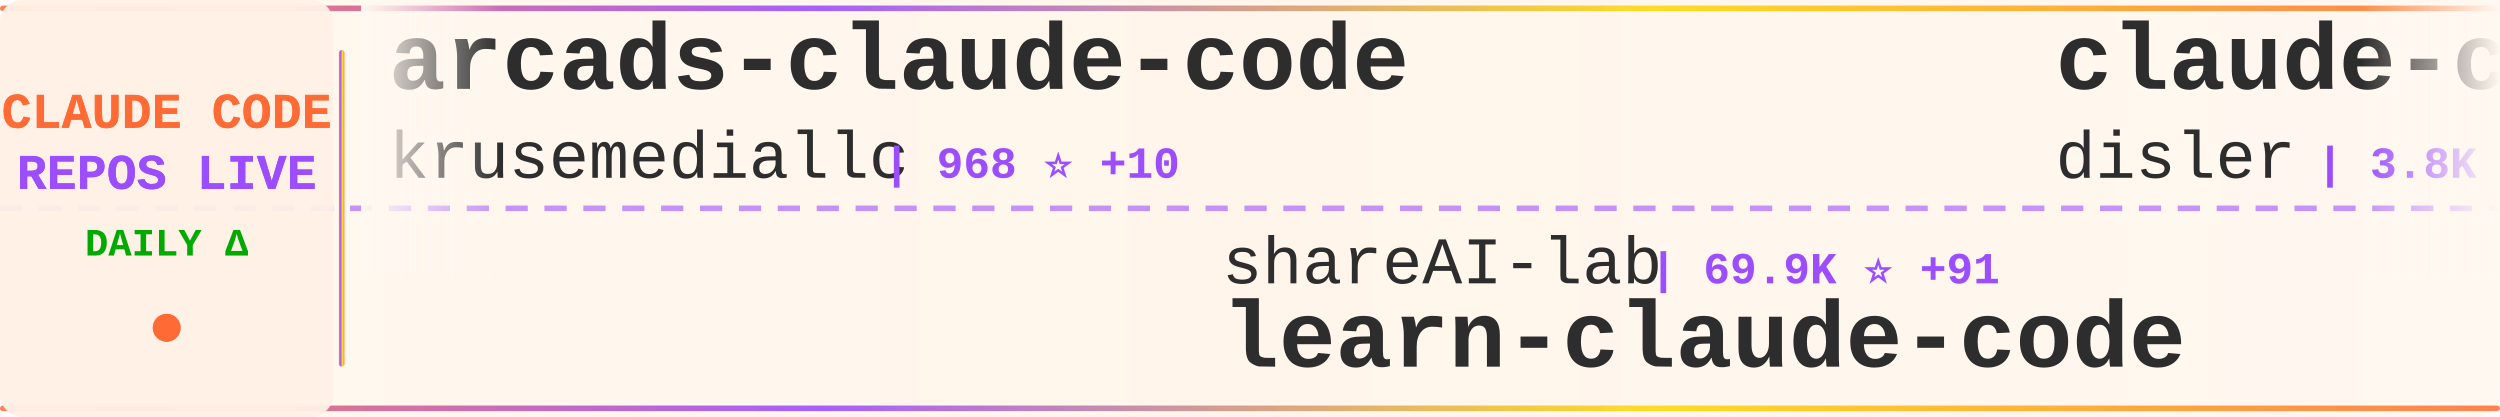
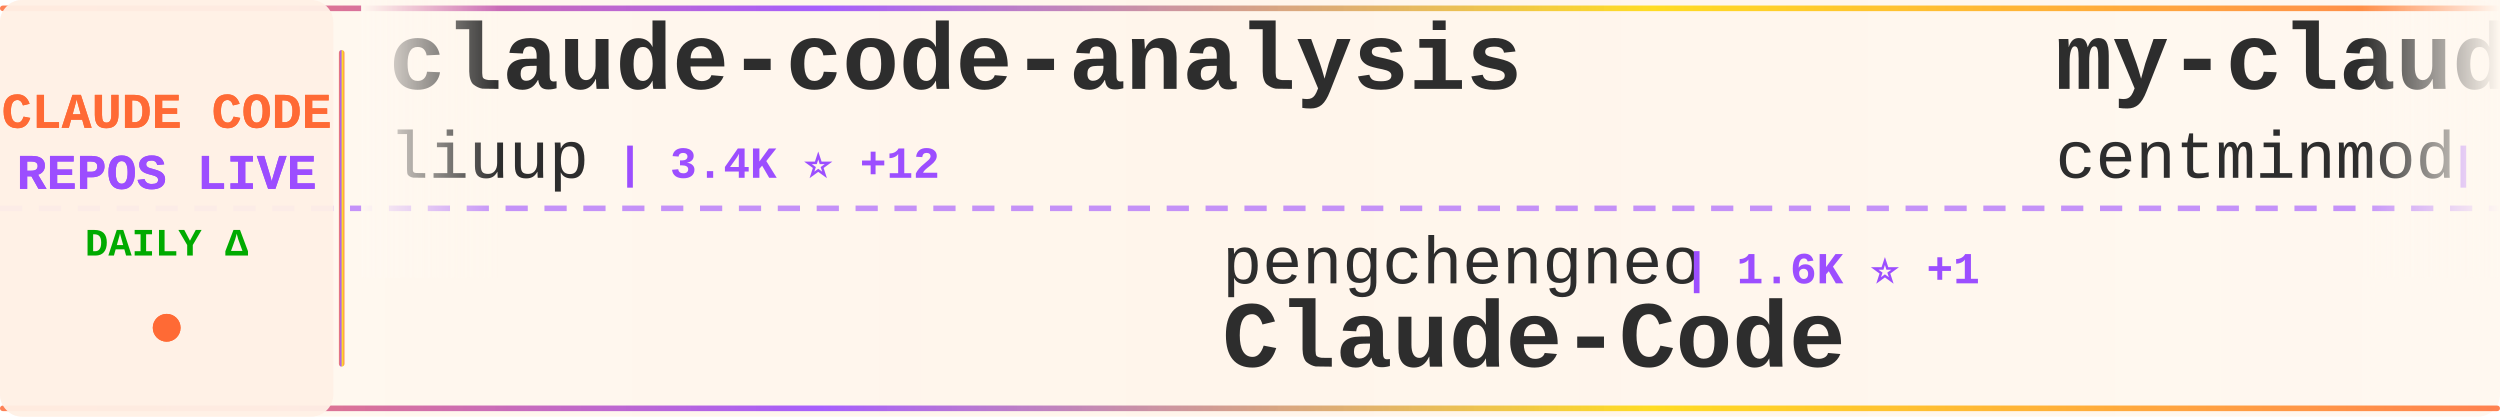
<svg xmlns="http://www.w3.org/2000/svg" width="900" height="150">
  <defs>
    <linearGradient id="tickerBg" x1="0%" y1="0%" x2="100%" y2="0%">
      <stop offset="0%" style="stop-color:#fff8f0;stop-opacity:0.98" />
      <stop offset="50%" style="stop-color:#fff5eb;stop-opacity:1" />
      <stop offset="100%" style="stop-color:#fff8f0;stop-opacity:0.98" />
    </linearGradient>
    <linearGradient id="borderGrad" x1="0%" y1="0%" x2="100%" y2="0%">
      <stop offset="0%" style="stop-color:#FF6B35;stop-opacity:0.85">
        <animate attributeName="stop-opacity" values="0.85;1;0.85" dur="2s" repeatCount="indefinite" />
      </stop>
      <stop offset="33%" style="stop-color:#9C4EFF;stop-opacity:0.9">
        <animate attributeName="stop-opacity" values="0.9;1;0.9" dur="2.2s" repeatCount="indefinite" />
      </stop>
      <stop offset="66%" style="stop-color:#FFD700;stop-opacity:0.85">
        <animate attributeName="stop-opacity" values="0.85;1;0.85" dur="1.8s" repeatCount="indefinite" />
      </stop>
      <stop offset="100%" style="stop-color:#FF6B35;stop-opacity:0.85">
        <animate attributeName="stop-opacity" values="0.85;1;0.85" dur="2s" repeatCount="indefinite" />
      </stop>
    </linearGradient>
    <filter id="textGlow">
      <feGaussianBlur stdDeviation="0.15" result="coloredBlur" />
      <feMerge>
        <feMergeNode in="coloredBlur" />
        <feMergeNode in="SourceGraphic" />
      </feMerge>
    </filter>
    <filter id="metricGlow">
      <feGaussianBlur stdDeviation="0.2" result="coloredBlur" />
      <feMerge>
        <feMergeNode in="coloredBlur" />
        <feMergeNode in="SourceGraphic" />
      </feMerge>
    </filter>
    <linearGradient id="leftFade" x1="0%" y1="0%" x2="100%" y2="0%">
      <stop offset="0%" style="stop-color:#fff8f0;stop-opacity:1" />
      <stop offset="100%" style="stop-color:#fff8f0;stop-opacity:0" />
    </linearGradient>
    <linearGradient id="rightFade" x1="0%" y1="0%" x2="100%" y2="0%">
      <stop offset="0%" style="stop-color:#fff8f0;stop-opacity:0" />
      <stop offset="100%" style="stop-color:#fff8f0;stop-opacity:1" />
    </linearGradient>
  </defs>
  <rect width="900" height="150" fill="url(#tickerBg)" rx="8" />
  <rect x="0" y="2" width="900" height="2" fill="url(#borderGrad)" rx="1" />
  <rect x="0" y="146" width="900" height="2" fill="url(#borderGrad)" rx="1" />
  <line x1="0" y1="75" x2="900" y2="75" stroke="#9C4EFF" stroke-width="2" stroke-dasharray="8 6" opacity="0.6" />
  <rect x="0" y="0" width="120" height="150" fill="#fff0e6" opacity="0.95" rx="8" />
  <text x="60" y="46" font-family="'Courier New', monospace" font-size="18" font-weight="bold" fill="#FF6B35" text-anchor="middle" filter="url(#textGlow)">
    CLAUDE CODE
  </text>
  <text x="60" y="68" font-family="'Courier New', monospace" font-size="18" font-weight="bold" fill="#9C4EFF" text-anchor="middle" filter="url(#textGlow)">
    REPOS LIVE
  </text>
  <text x="60" y="92" font-family="'Courier New', monospace" font-size="14" font-weight="bold" fill="#00aa00" text-anchor="middle">
    DAILY Δ
  </text>
  <circle cx="60" cy="118" r="5" fill="#FF6B35" filter="url(#metricGlow)">
    <animate attributeName="r" values="4;6;4" dur="1.5s" repeatCount="indefinite" />
    <animate attributeName="opacity" values="0.6;1;0.6" dur="1.5s" repeatCount="indefinite" />
  </circle>
  <rect x="122" y="18" width="2" height="114" fill="url(#borderGrad)" rx="1" />
  <clipPath id="tickerClip">
    <rect x="130" y="0" width="770" height="150" />
  </clipPath>
  <g clip-path="url(#tickerClip)">
    <g id="tickerItems">
      <animateTransform attributeName="transform" attributeType="XML" type="translate" from="0 0" to="-3000 0" dur="54s" repeatCount="indefinite" />
      <g transform="translate(0, 0)">
-         <text x="140" y="32" font-family="'Courier New', monospace" font-size="34" font-weight="bold" fill="#2d2d2d">arcads-claude-code</text>
-         <text x="140" y="64" font-family="'Courier New', monospace" font-size="24" font-weight="normal" fill="#2d2d2d" opacity="1.0">krusemediallc</text>
-         <text x="318" y="64" font-family="'Courier New', monospace" font-size="16" font-weight="bold" fill="#9C4EFF"> | 968 ⭐ +10</text>
+         <text x="140" y="32" font-family="'Courier New', monospace" font-size="34" font-weight="bold" fill="#2d2d2d">claude-code-analysis</text>
+         <text x="140" y="64" font-family="'Courier New', monospace" font-size="24" font-weight="normal" fill="#2d2d2d" opacity="1.0">liuup</text>
+         <text x="222" y="64" font-family="'Courier New', monospace" font-size="16" font-weight="bold" fill="#9C4EFF"> | 3.4K ⭐ +12</text>
      </g>
      <g transform="translate(300, 0)">
-         <text x="140" y="102" font-family="'Courier New', monospace" font-size="24" font-weight="normal" fill="#2d2d2d" opacity="1.0">shareAI-lab</text>
-         <text x="294" y="102" font-family="'Courier New', monospace" font-size="16" font-weight="bold" fill="#9C4EFF"> | 69.9K ⭐ +91</text>
-         <text x="140" y="132" font-family="'Courier New', monospace" font-size="34" font-weight="bold" fill="#2d2d2d">learn-claude-code</text>
+         <text x="140" y="102" font-family="'Courier New', monospace" font-size="24" font-weight="normal" fill="#2d2d2d" opacity="1.0">pengchengneo</text>
+         <text x="306" y="102" font-family="'Courier New', monospace" font-size="16" font-weight="bold" fill="#9C4EFF"> | 1.6K ⭐ +1</text>
+         <text x="140" y="132" font-family="'Courier New', monospace" font-size="34" font-weight="bold" fill="#2d2d2d">Claude-Code</text>
      </g>
      <g transform="translate(600, 0)">
-         <text x="140" y="32" font-family="'Courier New', monospace" font-size="34" font-weight="bold" fill="#2d2d2d">claude-code-hooks-master...</text>
-         <text x="140" y="64" font-family="'Courier New', monospace" font-size="24" font-weight="normal" fill="#2d2d2d" opacity="1.0">disler</text>
-         <text x="234" y="64" font-family="'Courier New', monospace" font-size="16" font-weight="bold" fill="#9C4EFF"> | 3.8K ⭐ +2</text>
+         <text x="140" y="32" font-family="'Courier New', monospace" font-size="34" font-weight="bold" fill="#2d2d2d">my-claude-code-setup</text>
+         <text x="140" y="64" font-family="'Courier New', monospace" font-size="24" font-weight="normal" fill="#2d2d2d" opacity="1.0">centminmod</text>
+         <text x="282" y="64" font-family="'Courier New', monospace" font-size="16" font-weight="bold" fill="#9C4EFF"> | 2.5K ⭐ +8</text>
      </g>
      <g transform="translate(900, 0)">
-         <text x="140" y="102" font-family="'Courier New', monospace" font-size="24" font-weight="normal" fill="#2d2d2d" opacity="1.0">ChinaSiro</text>
-         <text x="270" y="102" font-family="'Courier New', monospace" font-size="16" font-weight="bold" fill="#9C4EFF"> | 9.5K ⭐ +3</text>
-         <text x="140" y="132" font-family="'Courier New', monospace" font-size="34" font-weight="bold" fill="#2d2d2d">claude-code-sourcemap</text>
+         <text x="140" y="102" font-family="'Courier New', monospace" font-size="24" font-weight="normal" fill="#2d2d2d" opacity="1.0">alejandrobalderas</text>
+         <text x="366" y="102" font-family="'Courier New', monospace" font-size="16" font-weight="bold" fill="#9C4EFF"> | 2.4K ⭐ +2</text>
+         <text x="140" y="132" font-family="'Courier New', monospace" font-size="34" font-weight="bold" fill="#2d2d2d">claude-code-from-source</text>
      </g>
      <g transform="translate(1200, 0)">
-         <text x="140" y="32" font-family="'Courier New', monospace" font-size="34" font-weight="bold" fill="#2d2d2d">claude_codex_bridge</text>
-         <text x="140" y="64" font-family="'Courier New', monospace" font-size="24" font-weight="normal" fill="#2d2d2d" opacity="1.0">SeemSeam</text>
-         <text x="258" y="64" font-family="'Courier New', monospace" font-size="16" font-weight="bold" fill="#9C4EFF"> | 3.2K ⭐ +8</text>
+         <text x="140" y="32" font-family="'Courier New', monospace" font-size="34" font-weight="bold" fill="#2d2d2d">how-claude-code-works</text>
+         <text x="140" y="64" font-family="'Courier New', monospace" font-size="24" font-weight="normal" fill="#2d2d2d" opacity="1.0">Windy3f3f3f3f</text>
+         <text x="318" y="64" font-family="'Courier New', monospace" font-size="16" font-weight="bold" fill="#9C4EFF"> | 3.0K ⭐ +44</text>
      </g>
      <g transform="translate(1500, 0)">
-         <text x="140" y="102" font-family="'Courier New', monospace" font-size="24" font-weight="normal" fill="#2d2d2d" opacity="1.0">andrew-kramer-inno</text>
-         <text x="378" y="102" font-family="'Courier New', monospace" font-size="16" font-weight="bold" fill="#9C4EFF"> | 593 ⭐</text>
-         <text x="140" y="132" font-family="'Courier New', monospace" font-size="34" font-weight="bold" fill="#2d2d2d">claude-code-source-build</text>
+         <text x="140" y="102" font-family="'Courier New', monospace" font-size="24" font-weight="normal" fill="#2d2d2d" opacity="1.0">Chachamaru127</text>
+         <text x="318" y="102" font-family="'Courier New', monospace" font-size="16" font-weight="bold" fill="#9C4EFF"> | 2.9K ⭐ +7</text>
+         <text x="140" y="132" font-family="'Courier New', monospace" font-size="34" font-weight="bold" fill="#2d2d2d">claude-code-harness</text>
      </g>
      <g transform="translate(1800, 0)">
-         <text x="140" y="32" font-family="'Courier New', monospace" font-size="34" font-weight="bold" fill="#2d2d2d">claude-code-from-scratch</text>
-         <text x="140" y="64" font-family="'Courier New', monospace" font-size="24" font-weight="normal" fill="#2d2d2d" opacity="1.0">Windy3f3f3f3f</text>
-         <text x="318" y="64" font-family="'Courier New', monospace" font-size="16" font-weight="bold" fill="#9C4EFF"> | 2.1K ⭐ +29</text>
+         <text x="140" y="32" font-family="'Courier New', monospace" font-size="34" font-weight="bold" fill="#2d2d2d">Claude-Code-Game-Studios</text>
+         <text x="140" y="64" font-family="'Courier New', monospace" font-size="24" font-weight="normal" fill="#2d2d2d" opacity="1.0">Donchitos</text>
+         <text x="270" y="64" font-family="'Courier New', monospace" font-size="16" font-weight="bold" fill="#9C4EFF"> | 22.6K ⭐ +29</text>
      </g>
      <g transform="translate(2100, 0)">
        <text x="140" y="102" font-family="'Courier New', monospace" font-size="24" font-weight="normal" fill="#2d2d2d" opacity="1.0">oboard</text>
        <text x="234" y="102" font-family="'Courier New', monospace" font-size="16" font-weight="bold" fill="#9C4EFF"> | 3.2K ⭐ +1</text>
        <text x="140" y="132" font-family="'Courier New', monospace" font-size="34" font-weight="bold" fill="#2d2d2d">claude-code-rev</text>
      </g>
      <g transform="translate(2400, 0)">
-         <text x="140" y="32" font-family="'Courier New', monospace" font-size="34" font-weight="bold" fill="#2d2d2d">claude-code-best-practic...</text>
-         <text x="140" y="64" font-family="'Courier New', monospace" font-size="24" font-weight="normal" fill="#2d2d2d" opacity="1.0">shanraisshan</text>
-         <text x="306" y="64" font-family="'Courier New', monospace" font-size="16" font-weight="bold" fill="#9C4EFF"> | 62.0K ⭐ +77</text>
+         <text x="140" y="32" font-family="'Courier New', monospace" font-size="34" font-weight="bold" fill="#2d2d2d">learn-claude-code</text>
+         <text x="140" y="64" font-family="'Courier New', monospace" font-size="24" font-weight="normal" fill="#2d2d2d" opacity="1.0">shareAI-lab</text>
+         <text x="294" y="64" font-family="'Courier New', monospace" font-size="16" font-weight="bold" fill="#9C4EFF"> | 70.0K ⭐ +125</text>
      </g>
      <g transform="translate(2700, 0)">
        <text x="140" y="102" font-family="'Courier New', monospace" font-size="24" font-weight="normal" fill="#2d2d2d" opacity="1.0">router-for-me</text>
-         <text x="318" y="102" font-family="'Courier New', monospace" font-size="16" font-weight="bold" fill="#9C4EFF"> | 39.2K ⭐ +77</text>
+         <text x="318" y="102" font-family="'Courier New', monospace" font-size="16" font-weight="bold" fill="#9C4EFF"> | 39.3K ⭐ +97</text>
        <text x="140" y="132" font-family="'Courier New', monospace" font-size="34" font-weight="bold" fill="#2d2d2d">CLIProxyAPI</text>
      </g>
      <g transform="translate(3000, 0)">
-         <text x="140" y="32" font-family="'Courier New', monospace" font-size="34" font-weight="bold" fill="#2d2d2d">arcads-claude-code</text>
-         <text x="140" y="64" font-family="'Courier New', monospace" font-size="24" font-weight="normal" fill="#2d2d2d" opacity="1.0">krusemediallc</text>
-         <text x="318" y="64" font-family="'Courier New', monospace" font-size="16" font-weight="bold" fill="#9C4EFF"> | 968 ⭐ +10</text>
+         <text x="140" y="32" font-family="'Courier New', monospace" font-size="34" font-weight="bold" fill="#2d2d2d">claude-code-analysis</text>
+         <text x="140" y="64" font-family="'Courier New', monospace" font-size="24" font-weight="normal" fill="#2d2d2d" opacity="1.0">liuup</text>
+         <text x="222" y="64" font-family="'Courier New', monospace" font-size="16" font-weight="bold" fill="#9C4EFF"> | 3.4K ⭐ +12</text>
      </g>
      <g transform="translate(3300, 0)">
-         <text x="140" y="102" font-family="'Courier New', monospace" font-size="24" font-weight="normal" fill="#2d2d2d" opacity="1.0">shareAI-lab</text>
-         <text x="294" y="102" font-family="'Courier New', monospace" font-size="16" font-weight="bold" fill="#9C4EFF"> | 69.9K ⭐ +91</text>
-         <text x="140" y="132" font-family="'Courier New', monospace" font-size="34" font-weight="bold" fill="#2d2d2d">learn-claude-code</text>
+         <text x="140" y="102" font-family="'Courier New', monospace" font-size="24" font-weight="normal" fill="#2d2d2d" opacity="1.0">pengchengneo</text>
+         <text x="306" y="102" font-family="'Courier New', monospace" font-size="16" font-weight="bold" fill="#9C4EFF"> | 1.6K ⭐ +1</text>
+         <text x="140" y="132" font-family="'Courier New', monospace" font-size="34" font-weight="bold" fill="#2d2d2d">Claude-Code</text>
      </g>
      <g transform="translate(3600, 0)">
-         <text x="140" y="32" font-family="'Courier New', monospace" font-size="34" font-weight="bold" fill="#2d2d2d">claude-code-hooks-master...</text>
-         <text x="140" y="64" font-family="'Courier New', monospace" font-size="24" font-weight="normal" fill="#2d2d2d" opacity="1.0">disler</text>
-         <text x="234" y="64" font-family="'Courier New', monospace" font-size="16" font-weight="bold" fill="#9C4EFF"> | 3.8K ⭐ +2</text>
+         <text x="140" y="32" font-family="'Courier New', monospace" font-size="34" font-weight="bold" fill="#2d2d2d">my-claude-code-setup</text>
+         <text x="140" y="64" font-family="'Courier New', monospace" font-size="24" font-weight="normal" fill="#2d2d2d" opacity="1.0">centminmod</text>
+         <text x="282" y="64" font-family="'Courier New', monospace" font-size="16" font-weight="bold" fill="#9C4EFF"> | 2.5K ⭐ +8</text>
      </g>
      <g transform="translate(3900, 0)">
-         <text x="140" y="102" font-family="'Courier New', monospace" font-size="24" font-weight="normal" fill="#2d2d2d" opacity="1.0">ChinaSiro</text>
-         <text x="270" y="102" font-family="'Courier New', monospace" font-size="16" font-weight="bold" fill="#9C4EFF"> | 9.5K ⭐ +3</text>
-         <text x="140" y="132" font-family="'Courier New', monospace" font-size="34" font-weight="bold" fill="#2d2d2d">claude-code-sourcemap</text>
+         <text x="140" y="102" font-family="'Courier New', monospace" font-size="24" font-weight="normal" fill="#2d2d2d" opacity="1.0">alejandrobalderas</text>
+         <text x="366" y="102" font-family="'Courier New', monospace" font-size="16" font-weight="bold" fill="#9C4EFF"> | 2.4K ⭐ +2</text>
+         <text x="140" y="132" font-family="'Courier New', monospace" font-size="34" font-weight="bold" fill="#2d2d2d">claude-code-from-source</text>
      </g>
    </g>
  </g>
  <rect x="130" y="0" width="50" height="100" fill="url(#leftFade)" />
  <rect x="850" y="0" width="50" height="100" fill="url(#rightFade)" />
</svg>
